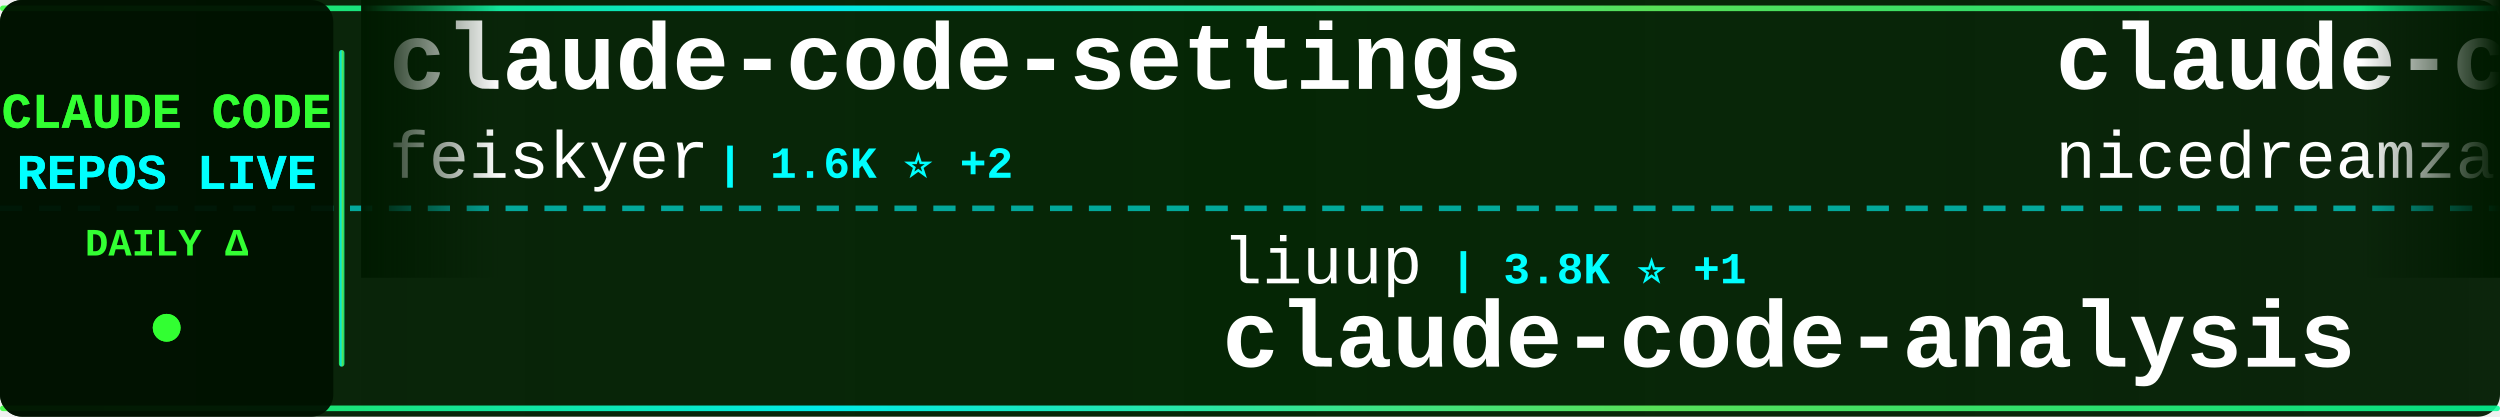
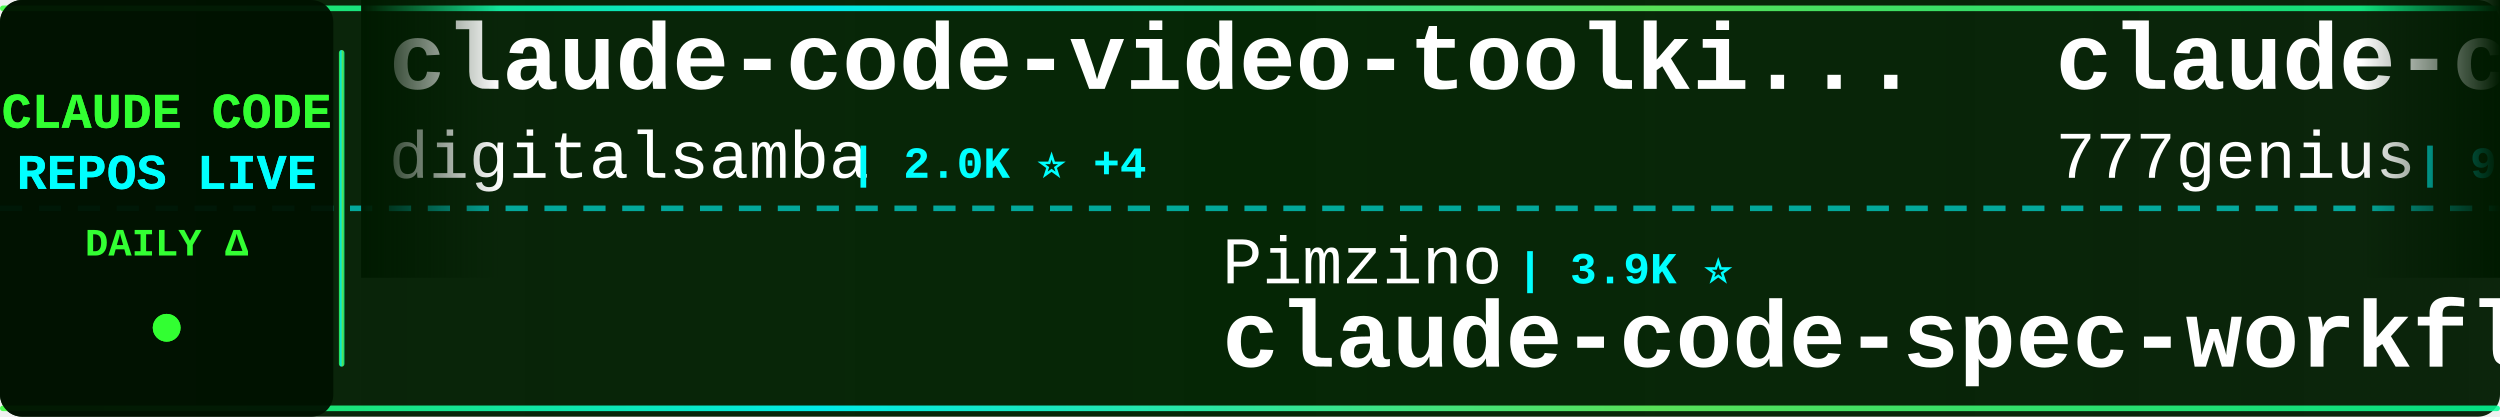
<svg xmlns="http://www.w3.org/2000/svg" width="900" height="150">
  <defs>
    <linearGradient id="tickerBg" x1="0%" y1="0%" x2="100%" y2="0%">
      <stop offset="0%" style="stop-color:#001a00;stop-opacity:0.95" />
      <stop offset="50%" style="stop-color:#002200;stop-opacity:0.98" />
      <stop offset="100%" style="stop-color:#001a00;stop-opacity:0.95" />
    </linearGradient>
    <linearGradient id="borderGrad" x1="0%" y1="0%" x2="100%" y2="0%">
      <stop offset="0%" style="stop-color:#33ff33;stop-opacity:0.85">
        <animate attributeName="stop-opacity" values="0.85;1;0.85" dur="2s" repeatCount="indefinite" />
      </stop>
      <stop offset="33%" style="stop-color:#00ffff;stop-opacity:0.9">
        <animate attributeName="stop-opacity" values="0.9;1;0.9" dur="2.2s" repeatCount="indefinite" />
      </stop>
      <stop offset="66%" style="stop-color:#66ff66;stop-opacity:0.85">
        <animate attributeName="stop-opacity" values="0.85;1;0.85" dur="1.8s" repeatCount="indefinite" />
      </stop>
      <stop offset="100%" style="stop-color:#00ff99;stop-opacity:0.85">
        <animate attributeName="stop-opacity" values="0.85;1;0.85" dur="2s" repeatCount="indefinite" />
      </stop>
    </linearGradient>
    <filter id="textGlow">
      <feGaussianBlur stdDeviation="0.1" result="coloredBlur" />
      <feMerge>
        <feMergeNode in="coloredBlur" />
        <feMergeNode in="SourceGraphic" />
      </feMerge>
    </filter>
    <filter id="metricGlow">
      <feGaussianBlur stdDeviation="0.2" result="coloredBlur" />
      <feMerge>
        <feMergeNode in="coloredBlur" />
        <feMergeNode in="SourceGraphic" />
      </feMerge>
    </filter>
    <linearGradient id="leftFade" x1="0%" y1="0%" x2="100%" y2="0%">
      <stop offset="0%" style="stop-color:#001a00;stop-opacity:1" />
      <stop offset="100%" style="stop-color:#001a00;stop-opacity:0" />
    </linearGradient>
    <linearGradient id="rightFade" x1="0%" y1="0%" x2="100%" y2="0%">
      <stop offset="0%" style="stop-color:#001a00;stop-opacity:0" />
      <stop offset="100%" style="stop-color:#001a00;stop-opacity:1" />
    </linearGradient>
  </defs>
  <rect width="900" height="150" fill="url(#tickerBg)" rx="8" />
  <rect x="0" y="2" width="900" height="2" fill="url(#borderGrad)" rx="1" />
  <rect x="0" y="146" width="900" height="2" fill="url(#borderGrad)" rx="1" />
  <line x1="0" y1="75" x2="900" y2="75" stroke="#00ffff" stroke-width="2" stroke-dasharray="8 6" opacity="0.6" />
  <rect x="0" y="0" width="120" height="150" fill="#001100" opacity="0.95" rx="8" />
  <text x="60" y="46" font-family="'Courier New', monospace" font-size="18" font-weight="bold" fill="#33ff33" text-anchor="middle" filter="url(#textGlow)">
    CLAUDE CODE
  </text>
  <text x="60" y="68" font-family="'Courier New', monospace" font-size="18" font-weight="bold" fill="#00ffff" text-anchor="middle" filter="url(#textGlow)">
    REPOS LIVE
  </text>
  <text x="60" y="92" font-family="'Courier New', monospace" font-size="14" font-weight="bold" fill="#33ff33" text-anchor="middle">
    DAILY Δ
  </text>
  <circle cx="60" cy="118" r="5" fill="#33ff33" filter="url(#metricGlow)">
    <animate attributeName="r" values="4;6;4" dur="1.5s" repeatCount="indefinite" />
    <animate attributeName="opacity" values="0.6;1;0.6" dur="1.5s" repeatCount="indefinite" />
  </circle>
  <rect x="122" y="18" width="2" height="114" fill="url(#borderGrad)" rx="1" />
  <clipPath id="tickerClip">
    <rect x="130" y="0" width="770" height="150" />
  </clipPath>
  <g clip-path="url(#tickerClip)">
    <g id="tickerItems">
      <animateTransform attributeName="transform" attributeType="XML" type="translate" from="0 0" to="-3000 0" dur="54s" repeatCount="indefinite" />
      <g transform="translate(0, 0)">
-         <text x="140" y="32" font-family="'Courier New', monospace" font-size="34" font-weight="bold" fill="#ffffff">claude-code-settings</text>
-         <text x="140" y="64" font-family="'Courier New', monospace" font-size="24" font-weight="normal" fill="#ffffff" opacity="1.0">feiskyer</text>
-         <text x="258" y="64" font-family="'Courier New', monospace" font-size="16" font-weight="bold" fill="#00ffff"> | 1.6K ⭐ +2</text>
+         <text x="140" y="32" font-family="'Courier New', monospace" font-size="34" font-weight="bold" fill="#ffffff">claude-code-video-toolki...</text>
+         <text x="140" y="64" font-family="'Courier New', monospace" font-size="24" font-weight="normal" fill="#ffffff" opacity="1.0">digitalsamba</text>
+         <text x="306" y="64" font-family="'Courier New', monospace" font-size="16" font-weight="bold" fill="#00ffff"> | 2.0K ⭐ +4</text>
      </g>
      <g transform="translate(300, 0)">
-         <text x="140" y="102" font-family="'Courier New', monospace" font-size="24" font-weight="normal" fill="#ffffff" opacity="1.0">liuup</text>
-         <text x="222" y="102" font-family="'Courier New', monospace" font-size="16" font-weight="bold" fill="#00ffff"> | 3.8K ⭐ +1</text>
-         <text x="140" y="132" font-family="'Courier New', monospace" font-size="34" font-weight="bold" fill="#ffffff">claude-code-analysis</text>
+         <text x="140" y="102" font-family="'Courier New', monospace" font-size="24" font-weight="normal" fill="#ffffff" opacity="1.0">Pimzino</text>
+         <text x="246" y="102" font-family="'Courier New', monospace" font-size="16" font-weight="bold" fill="#00ffff"> | 3.9K ⭐</text>
+         <text x="140" y="132" font-family="'Courier New', monospace" font-size="34" font-weight="bold" fill="#ffffff">claude-code-spec-workflo...</text>
      </g>
      <g transform="translate(600, 0)">
-         <text x="140" y="32" font-family="'Courier New', monospace" font-size="34" font-weight="bold" fill="#ffffff">claude-code-local</text>
-         <text x="140" y="64" font-family="'Courier New', monospace" font-size="24" font-weight="normal" fill="#ffffff" opacity="1.0">nicedreamzapp</text>
-         <text x="318" y="64" font-family="'Courier New', monospace" font-size="16" font-weight="bold" fill="#00ffff"> | 3.2K ⭐ +2</text>
+         <text x="140" y="32" font-family="'Courier New', monospace" font-size="34" font-weight="bold" fill="#ffffff">claude-code-source-code</text>
+         <text x="140" y="64" font-family="'Courier New', monospace" font-size="24" font-weight="normal" fill="#ffffff" opacity="1.0">777genius</text>
+         <text x="270" y="64" font-family="'Courier New', monospace" font-size="16" font-weight="bold" fill="#00ffff"> | 927 ⭐</text>
      </g>
      <g transform="translate(900, 0)">
        <text x="140" y="102" font-family="'Courier New', monospace" font-size="24" font-weight="normal" fill="#ffffff" opacity="1.0">affaan-m</text>
-         <text x="258" y="102" font-family="'Courier New', monospace" font-size="16" font-weight="bold" fill="#00ffff"> | 242.7K ⭐ +48</text>
+         <text x="258" y="102" font-family="'Courier New', monospace" font-size="16" font-weight="bold" fill="#00ffff"> | 242.8K ⭐ +134</text>
        <text x="140" y="132" font-family="'Courier New', monospace" font-size="34" font-weight="bold" fill="#ffffff">ECC</text>
      </g>
      <g transform="translate(1200, 0)">
-         <text x="140" y="32" font-family="'Courier New', monospace" font-size="34" font-weight="bold" fill="#ffffff">my-claude-code-setup</text>
-         <text x="140" y="64" font-family="'Courier New', monospace" font-size="24" font-weight="normal" fill="#ffffff" opacity="1.0">centminmod</text>
-         <text x="282" y="64" font-family="'Courier New', monospace" font-size="16" font-weight="bold" fill="#00ffff"> | 2.6K ⭐</text>
+         <text x="140" y="32" font-family="'Courier New', monospace" font-size="34" font-weight="bold" fill="#ffffff">claude-code-from-scratch</text>
+         <text x="140" y="64" font-family="'Courier New', monospace" font-size="24" font-weight="normal" fill="#ffffff" opacity="1.0">Windy3f3f3f3f</text>
+         <text x="318" y="64" font-family="'Courier New', monospace" font-size="16" font-weight="bold" fill="#00ffff"> | 2.6K ⭐ +4</text>
      </g>
      <g transform="translate(1500, 0)">
-         <text x="140" y="102" font-family="'Courier New', monospace" font-size="24" font-weight="normal" fill="#ffffff" opacity="1.0">huangjia2019</text>
-         <text x="306" y="102" font-family="'Courier New', monospace" font-size="16" font-weight="bold" fill="#00ffff"> | 1.1K ⭐ +1</text>
-         <text x="140" y="132" font-family="'Courier New', monospace" font-size="34" font-weight="bold" fill="#ffffff">claude-code-engineering</text>
+         <text x="140" y="102" font-family="'Courier New', monospace" font-size="24" font-weight="normal" fill="#ffffff" opacity="1.0">davila7</text>
+         <text x="246" y="102" font-family="'Courier New', monospace" font-size="16" font-weight="bold" fill="#00ffff"> | 30.4K ⭐ +6</text>
+         <text x="140" y="132" font-family="'Courier New', monospace" font-size="34" font-weight="bold" fill="#ffffff">claude-code-templates</text>
      </g>
      <g transform="translate(1800, 0)">
-         <text x="140" y="32" font-family="'Courier New', monospace" font-size="34" font-weight="bold" fill="#ffffff">Claude-Code</text>
-         <text x="140" y="64" font-family="'Courier New', monospace" font-size="24" font-weight="normal" fill="#ffffff" opacity="1.0">OrcaWhisper</text>
-         <text x="294" y="64" font-family="'Courier New', monospace" font-size="16" font-weight="bold" fill="#00ffff"> | 91 ⭐</text>
+         <text x="140" y="32" font-family="'Courier New', monospace" font-size="34" font-weight="bold" fill="#ffffff">Claude-Code-Usage-Monito...</text>
+         <text x="140" y="64" font-family="'Courier New', monospace" font-size="24" font-weight="normal" fill="#ffffff" opacity="1.0">Maciek-roboblog</text>
+         <text x="342" y="64" font-family="'Courier New', monospace" font-size="16" font-weight="bold" fill="#00ffff"> | 8.7K ⭐ +1</text>
      </g>
      <g transform="translate(2100, 0)">
-         <text x="140" y="102" font-family="'Courier New', monospace" font-size="24" font-weight="normal" fill="#ffffff" opacity="1.0">Windy3f3f3f3f</text>
-         <text x="318" y="102" font-family="'Courier New', monospace" font-size="16" font-weight="bold" fill="#00ffff"> | 2.6K ⭐ +1</text>
-         <text x="140" y="132" font-family="'Courier New', monospace" font-size="34" font-weight="bold" fill="#ffffff">claude-code-from-scratch</text>
+         <text x="140" y="102" font-family="'Courier New', monospace" font-size="24" font-weight="normal" fill="#ffffff" opacity="1.0">krusemediallc</text>
+         <text x="318" y="102" font-family="'Courier New', monospace" font-size="16" font-weight="bold" fill="#00ffff"> | 1.4K ⭐ +1</text>
+         <text x="140" y="132" font-family="'Courier New', monospace" font-size="34" font-weight="bold" fill="#ffffff">arcads-claude-code</text>
      </g>
      <g transform="translate(2400, 0)">
-         <text x="140" y="32" font-family="'Courier New', monospace" font-size="34" font-weight="bold" fill="#ffffff">claude-code-tips</text>
-         <text x="140" y="64" font-family="'Courier New', monospace" font-size="24" font-weight="normal" fill="#ffffff" opacity="1.0">ykdojo</text>
-         <text x="234" y="64" font-family="'Courier New', monospace" font-size="16" font-weight="bold" fill="#00ffff"> | 9.9K ⭐ +7</text>
+         <text x="140" y="32" font-family="'Courier New', monospace" font-size="34" font-weight="bold" fill="#ffffff">claude-code-cheat-sheet</text>
+         <text x="140" y="64" font-family="'Courier New', monospace" font-size="24" font-weight="normal" fill="#ffffff" opacity="1.0">Njengah</text>
+         <text x="246" y="64" font-family="'Courier New', monospace" font-size="16" font-weight="bold" fill="#00ffff"> | 1.9K ⭐ +1.9K</text>
      </g>
      <g transform="translate(2700, 0)">
-         <text x="140" y="102" font-family="'Courier New', monospace" font-size="24" font-weight="normal" fill="#ffffff" opacity="1.0">krusemediallc</text>
-         <text x="318" y="102" font-family="'Courier New', monospace" font-size="16" font-weight="bold" fill="#00ffff"> | 1.4K ⭐ +3</text>
-         <text x="140" y="132" font-family="'Courier New', monospace" font-size="34" font-weight="bold" fill="#ffffff">arcads-claude-code</text>
+         <text x="140" y="102" font-family="'Courier New', monospace" font-size="24" font-weight="normal" fill="#ffffff" opacity="1.0">pengchengneo</text>
+         <text x="306" y="102" font-family="'Courier New', monospace" font-size="16" font-weight="bold" fill="#00ffff"> | 1.8K ⭐ +1</text>
+         <text x="140" y="132" font-family="'Courier New', monospace" font-size="34" font-weight="bold" fill="#ffffff">Claude-Code</text>
      </g>
      <g transform="translate(3000, 0)">
-         <text x="140" y="32" font-family="'Courier New', monospace" font-size="34" font-weight="bold" fill="#ffffff">claude-code-settings</text>
-         <text x="140" y="64" font-family="'Courier New', monospace" font-size="24" font-weight="normal" fill="#ffffff" opacity="1.0">feiskyer</text>
-         <text x="258" y="64" font-family="'Courier New', monospace" font-size="16" font-weight="bold" fill="#00ffff"> | 1.6K ⭐ +2</text>
+         <text x="140" y="32" font-family="'Courier New', monospace" font-size="34" font-weight="bold" fill="#ffffff">claude-code-video-toolki...</text>
+         <text x="140" y="64" font-family="'Courier New', monospace" font-size="24" font-weight="normal" fill="#ffffff" opacity="1.0">digitalsamba</text>
+         <text x="306" y="64" font-family="'Courier New', monospace" font-size="16" font-weight="bold" fill="#00ffff"> | 2.0K ⭐ +4</text>
      </g>
      <g transform="translate(3300, 0)">
-         <text x="140" y="102" font-family="'Courier New', monospace" font-size="24" font-weight="normal" fill="#ffffff" opacity="1.0">liuup</text>
-         <text x="222" y="102" font-family="'Courier New', monospace" font-size="16" font-weight="bold" fill="#00ffff"> | 3.8K ⭐ +1</text>
-         <text x="140" y="132" font-family="'Courier New', monospace" font-size="34" font-weight="bold" fill="#ffffff">claude-code-analysis</text>
+         <text x="140" y="102" font-family="'Courier New', monospace" font-size="24" font-weight="normal" fill="#ffffff" opacity="1.0">Pimzino</text>
+         <text x="246" y="102" font-family="'Courier New', monospace" font-size="16" font-weight="bold" fill="#00ffff"> | 3.9K ⭐</text>
+         <text x="140" y="132" font-family="'Courier New', monospace" font-size="34" font-weight="bold" fill="#ffffff">claude-code-spec-workflo...</text>
      </g>
      <g transform="translate(3600, 0)">
-         <text x="140" y="32" font-family="'Courier New', monospace" font-size="34" font-weight="bold" fill="#ffffff">claude-code-local</text>
-         <text x="140" y="64" font-family="'Courier New', monospace" font-size="24" font-weight="normal" fill="#ffffff" opacity="1.0">nicedreamzapp</text>
-         <text x="318" y="64" font-family="'Courier New', monospace" font-size="16" font-weight="bold" fill="#00ffff"> | 3.2K ⭐ +2</text>
+         <text x="140" y="32" font-family="'Courier New', monospace" font-size="34" font-weight="bold" fill="#ffffff">claude-code-source-code</text>
+         <text x="140" y="64" font-family="'Courier New', monospace" font-size="24" font-weight="normal" fill="#ffffff" opacity="1.0">777genius</text>
+         <text x="270" y="64" font-family="'Courier New', monospace" font-size="16" font-weight="bold" fill="#00ffff"> | 927 ⭐</text>
      </g>
      <g transform="translate(3900, 0)">
        <text x="140" y="102" font-family="'Courier New', monospace" font-size="24" font-weight="normal" fill="#ffffff" opacity="1.0">affaan-m</text>
-         <text x="258" y="102" font-family="'Courier New', monospace" font-size="16" font-weight="bold" fill="#00ffff"> | 242.7K ⭐ +48</text>
+         <text x="258" y="102" font-family="'Courier New', monospace" font-size="16" font-weight="bold" fill="#00ffff"> | 242.8K ⭐ +134</text>
        <text x="140" y="132" font-family="'Courier New', monospace" font-size="34" font-weight="bold" fill="#ffffff">ECC</text>
      </g>
    </g>
  </g>
  <rect x="130" y="0" width="50" height="100" fill="url(#leftFade)" />
  <rect x="850" y="0" width="50" height="100" fill="url(#rightFade)" />
</svg>
